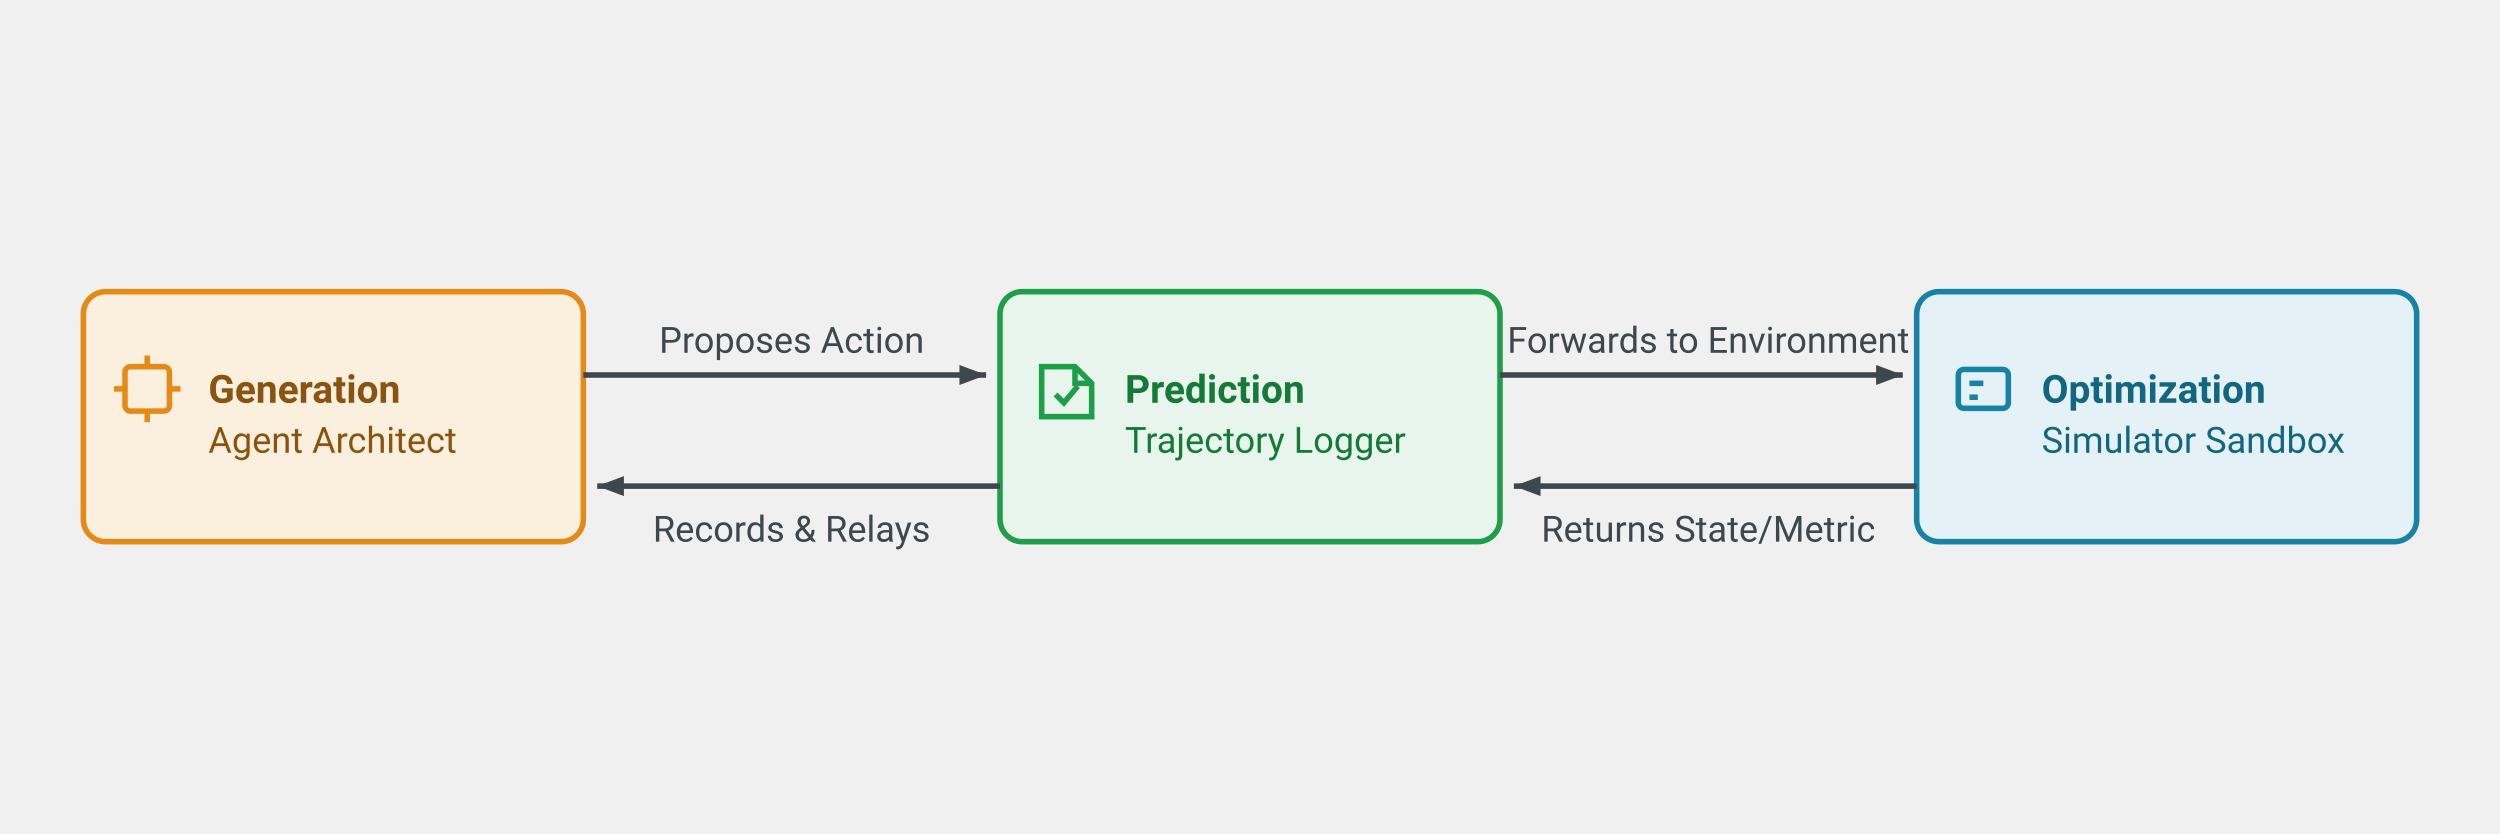
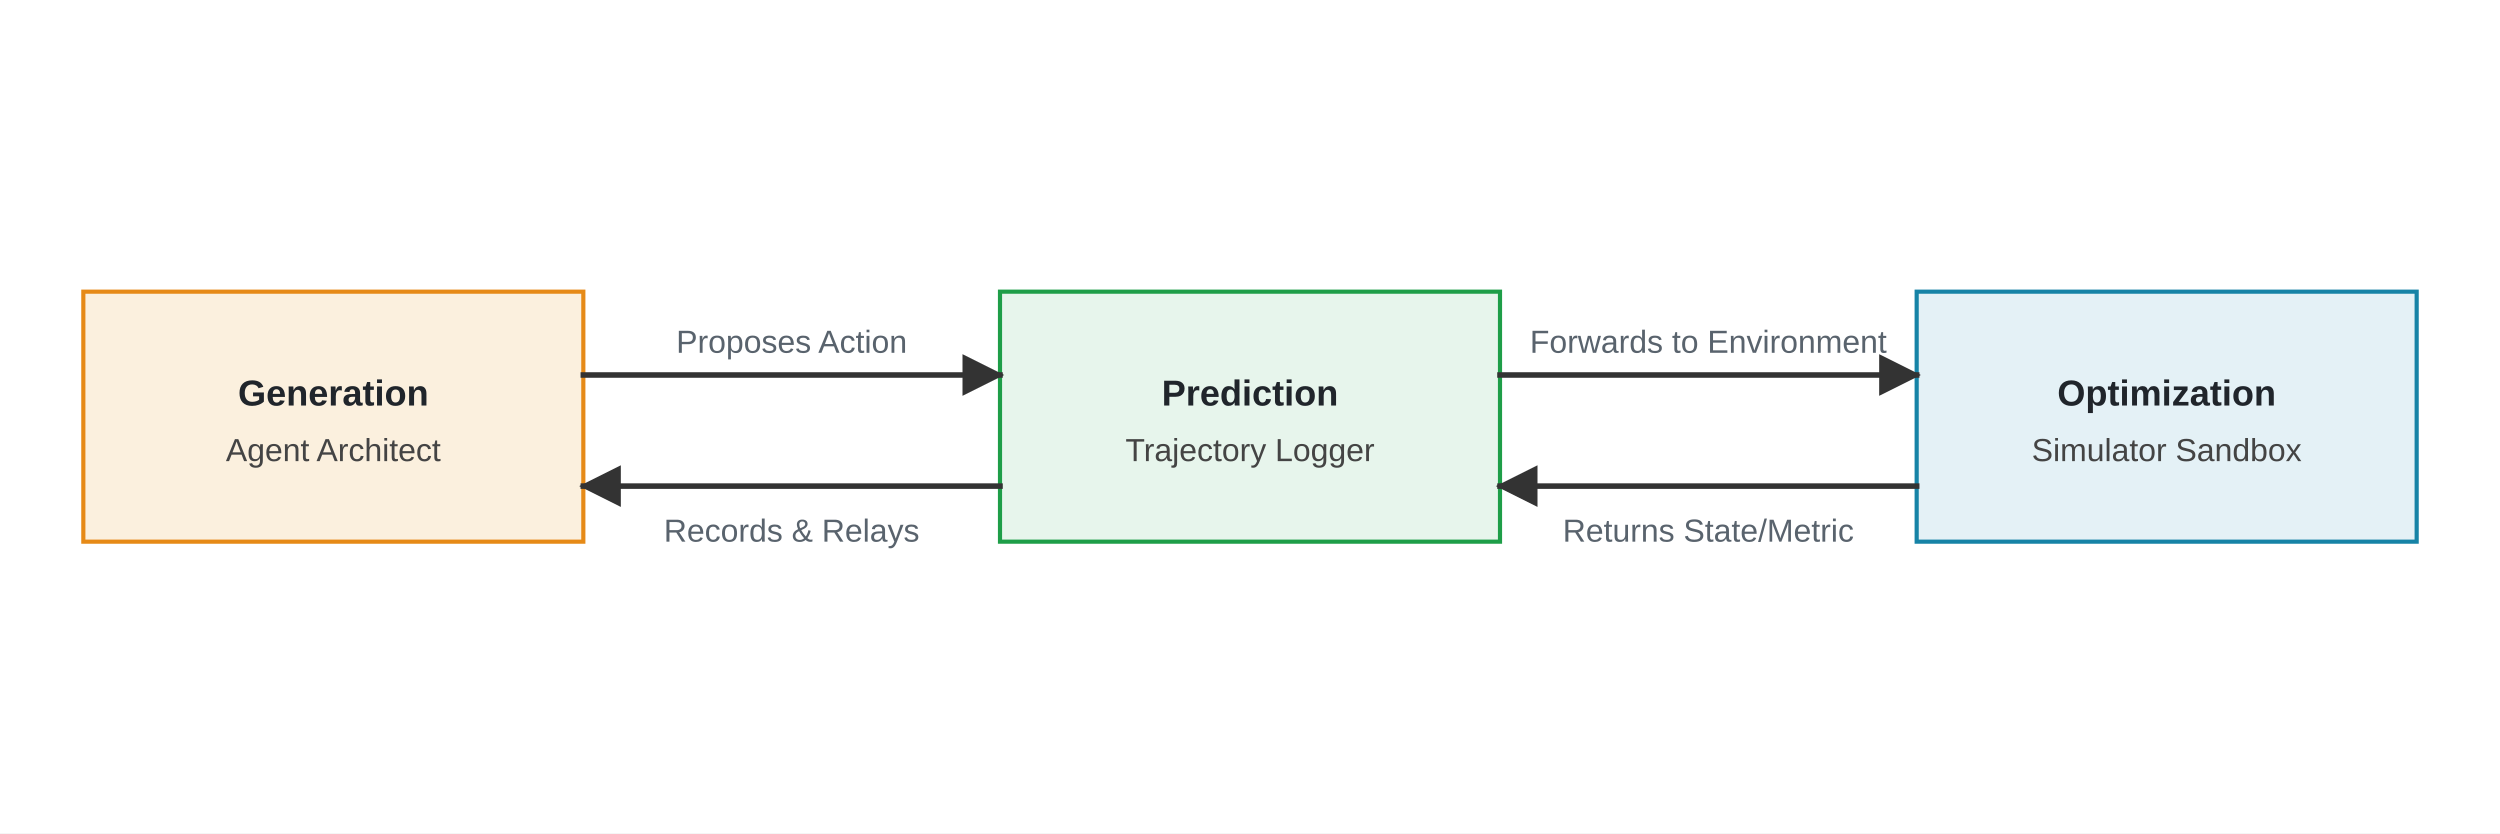
- <svg xmlns="http://www.w3.org/2000/svg" viewBox="0 0 900 300" width="100%" height="100%">
+ <svg xmlns="http://www.w3.org/2000/svg" viewBox="0 0 900 300" role="img" aria-labelledby="pipeline-title pipeline-desc">
  <defs>
-     <marker id="arrow-forward" viewBox="0 0 10 10" refX="8" refY="5" markerWidth="6" markerHeight="6" orient="auto">
-       <path d="M 0 2 L 8 5 L 0 8 Z" fill="#3E474B" />
+     <marker id="pipe-arrow" viewBox="0 0 10 10" refX="9" refY="5" markerWidth="7.5" markerHeight="7.5" orient="auto">
+       <path d="M 0 0 L 10 5 L 0 10 z" fill="#333333" />
    </marker>
+     <style>
+       .font { font-family: Arial, Helvetica, sans-serif; }
+       .title { font-size: 13px; font-weight: 700; fill: #20252B; }
+       .sub   { font-size: 11.5px; fill: #444444; }
+       .edge  { font-size: 11.5px; fill: #59636D; }
+       .flow  { stroke: #333333; stroke-width: 2; fill: none; stroke-linecap: square; }
+     </style>
  </defs>
-   <style>
-     text { font-family: -apple-system, BlinkMacSystemFont, "Segoe UI", Roboto, Helvetica, Arial, sans-serif; }
-   </style>
-   <rect x="30" y="105" width="180" height="90" rx="8" fill="#FBF0DE" stroke="#E68A17" stroke-width="2" />
-   <rect x="45" y="132" width="16" height="16" rx="2" fill="none" stroke="#E68A17" stroke-width="2" />
-   <line x1="53" y1="128" x2="53" y2="132" stroke="#E68A17" stroke-width="2" />
-   <line x1="53" y1="148" x2="53" y2="152" stroke="#E68A17" stroke-width="2" />
-   <line x1="41" y1="140" x2="45" y2="140" stroke="#E68A17" stroke-width="2" />
-   <line x1="61" y1="140" x2="65" y2="140" stroke="#E68A17" stroke-width="2" />
-   <text x="75" y="145" font-weight="bold" fill="#8A5310" font-size="14">Generation</text>
-   <text x="75" y="163" fill="#8A5310" font-size="13">Agent Architect</text>
-   <rect x="360" y="105" width="180" height="90" rx="8" fill="#E7F5EC" stroke="#1E9E48" stroke-width="2" />
-   <path d="M 375 132 L 387 132 L 393 138 L 393 150 L 375 150 Z" fill="none" stroke="#1E9E48" stroke-width="2" />
-   <polyline points="387 132 387 138 393 138" fill="none" stroke="#1E9E48" stroke-width="2" />
-   <polyline points="380 142 383 145 388 139" fill="none" stroke="#1E9E48" stroke-width="2" />
-   <text x="405" y="145" font-weight="bold" fill="#157A38" font-size="14">Prediction</text>
-   <text x="405" y="163" fill="#157A38" font-size="13">Trajectory Logger</text>
-   <rect x="690" y="105" width="180" height="90" rx="8" fill="#E4F1F6" stroke="#1683A6" stroke-width="2" />
-   <rect x="705" y="133" width="18" height="14" rx="2" fill="none" stroke="#1683A6" stroke-width="2" />
-   <line x1="709" y1="138" x2="714" y2="138" stroke="#1683A6" stroke-width="2" />
-   <line x1="709" y1="143" x2="712" y2="143" stroke="#1683A6" stroke-width="2" />
-   <text x="735" y="145" font-weight="bold" fill="#136680" font-size="14">Optimization</text>
-   <text x="735" y="163" fill="#136680" font-size="13">Simulator Sandbox</text>
-   <line x1="210" y1="135" x2="355" y2="135" stroke="#3E474B" stroke-width="2" marker-end="url(#arrow-forward)" />
-   <text x="285" y="127" text-anchor="middle" fill="#3E474B" font-size="13">Proposes Action</text>
-   <line x1="540" y1="135" x2="685" y2="135" stroke="#3E474B" stroke-width="2" marker-end="url(#arrow-forward)" />
-   <text x="615" y="127" text-anchor="middle" fill="#3E474B" font-size="13">Forwards to Environment</text>
-   <line x1="690" y1="175" x2="545" y2="175" stroke="#3E474B" stroke-width="2" marker-end="url(#arrow-forward)" />
-   <text x="615" y="195" text-anchor="middle" fill="#3E474B" font-size="13">Returns State/Metric</text>
-   <line x1="360" y1="175" x2="215" y2="175" stroke="#3E474B" stroke-width="2" marker-end="url(#arrow-forward)" />
-   <text x="285" y="195" text-anchor="middle" fill="#3E474B" font-size="13">Records &amp; Relays</text>
+   <rect width="900" height="300" fill="#FFFFFF" />
+   <g class="font">
+     <rect x="30" y="105" width="180" height="90" fill="#FBF0DE" stroke="#E68A17" stroke-width="1.5" />
+     <rect x="360" y="105" width="180" height="90" fill="#E7F5EC" stroke="#1E9E48" stroke-width="1.5" />
+     <rect x="690" y="105" width="180" height="90" fill="#E4F1F6" stroke="#1683A6" stroke-width="1.5" />
+     <text class="title" x="120" y="146" text-anchor="middle">Generation</text>
+     <text class="sub" x="120" y="166" text-anchor="middle">Agent Architect</text>
+     <text class="title" x="450" y="146" text-anchor="middle">Prediction</text>
+     <text class="sub" x="450" y="166" text-anchor="middle">Trajectory Logger</text>
+     <text class="title" x="780" y="146" text-anchor="middle">Optimization</text>
+     <text class="sub" x="780" y="166" text-anchor="middle">Simulator Sandbox</text>
+     <line class="flow" x1="210" y1="135" x2="360" y2="135" marker-end="url(#pipe-arrow)" />
+     <text class="edge" x="285" y="127" text-anchor="middle">Proposes Action</text>
+     <line class="flow" x1="540" y1="135" x2="690" y2="135" marker-end="url(#pipe-arrow)" />
+     <text class="edge" x="615" y="127" text-anchor="middle">Forwards to Environment</text>
+     <line class="flow" x1="690" y1="175" x2="540" y2="175" marker-end="url(#pipe-arrow)" />
+     <text class="edge" x="615" y="195" text-anchor="middle">Returns State/Metric</text>
+     <line class="flow" x1="360" y1="175" x2="210" y2="175" marker-end="url(#pipe-arrow)" />
+     <text class="edge" x="285" y="195" text-anchor="middle">Records &amp; Relays</text>
+   </g>
</svg>
